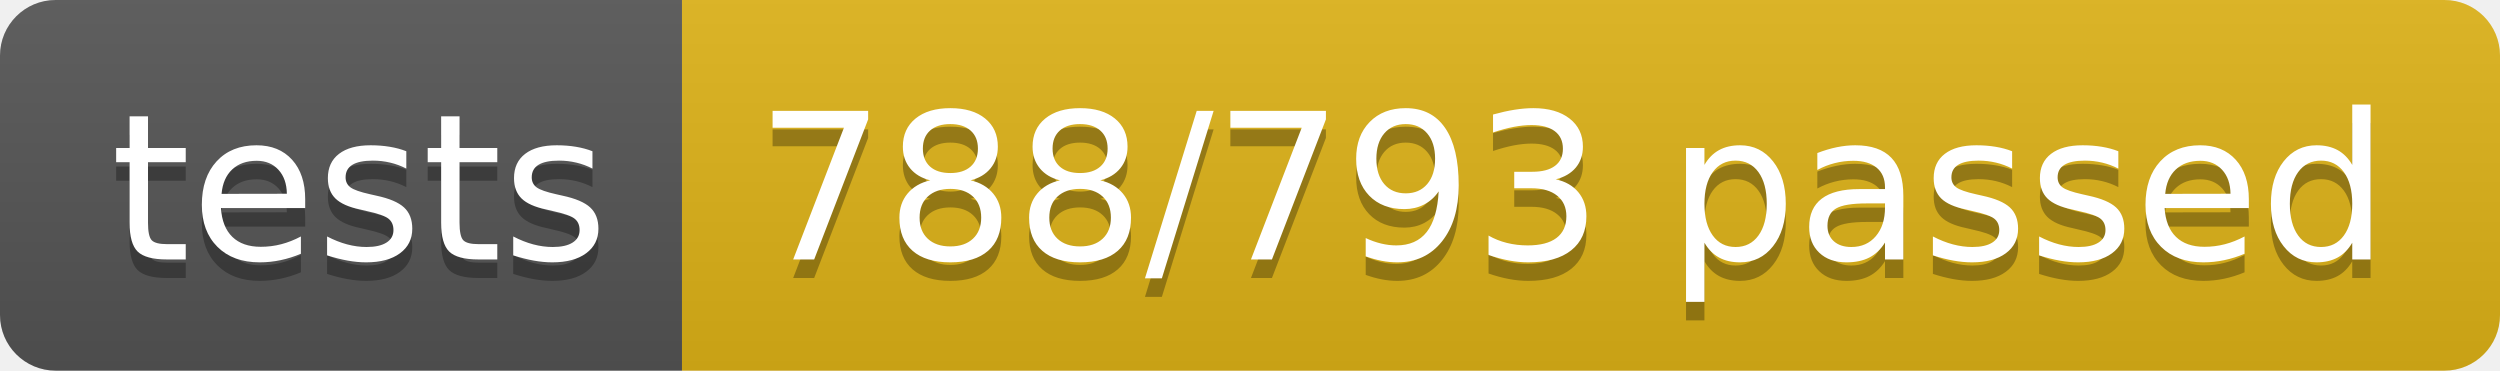
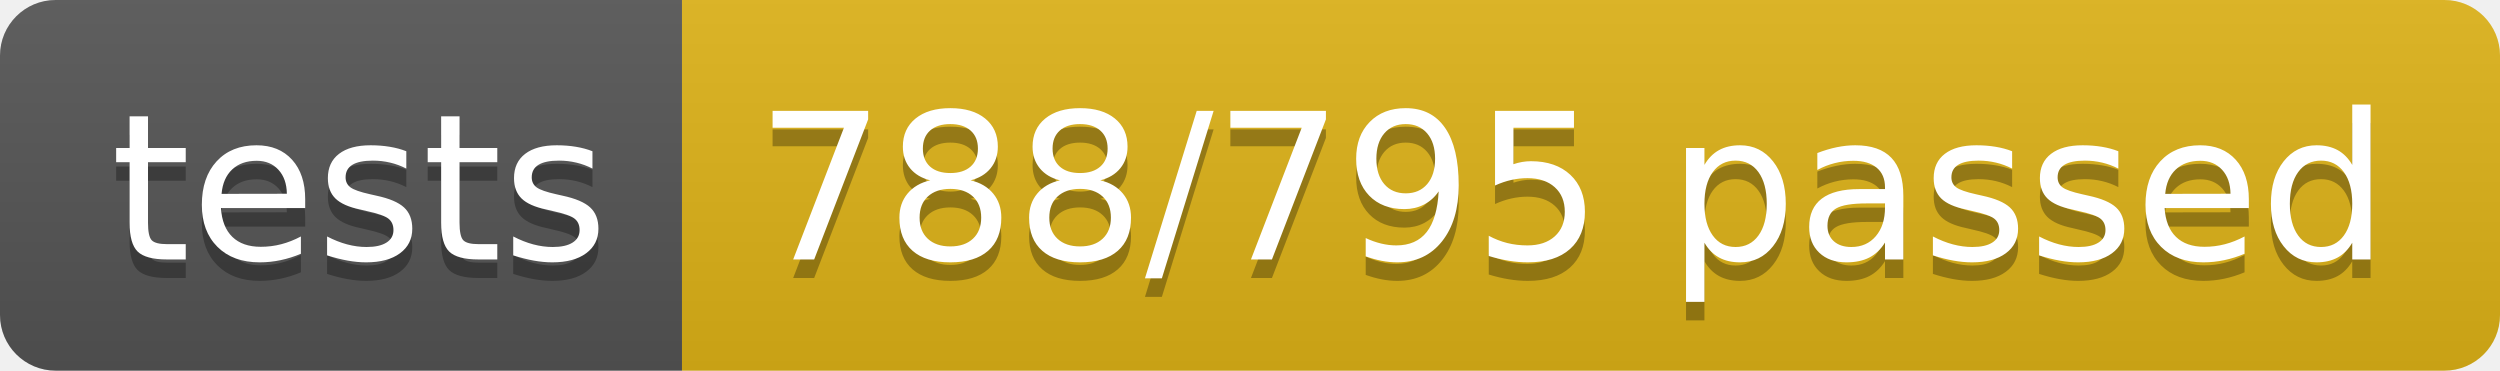
<svg xmlns="http://www.w3.org/2000/svg" width="134.9" height="20">
  <linearGradient id="smooth" x2="0" y2="100%">
    <stop offset="0" stop-color="#bbb" stop-opacity=".1" />
    <stop offset="1" stop-opacity=".1" />
  </linearGradient>
  <clipPath id="round">
    <rect width="134.9" height="20" rx="3" fill="#fff" />
  </clipPath>
  <g clip-path="url(#round)">
    <rect width="36.8" height="20" fill="#555" />
    <rect x="36.8" width="98.1" height="20" fill="#dfb317" />
    <rect width="134.9" height="20" fill="url(#smooth)" />
  </g>
  <g fill="#fff" text-anchor="middle" font-family="DejaVu Sans,Verdana,Geneva,sans-serif" font-size="110">
    <text x="194.0" y="150" fill="#010101" fill-opacity=".3" transform="scale(0.1)" textLength="268.0" lengthAdjust="spacing">tests</text>
    <text x="194.0" y="140" transform="scale(0.1)" textLength="268.0" lengthAdjust="spacing">tests</text>
-     <text x="848.5" y="150" fill="#010101" fill-opacity=".3" transform="scale(0.1)" textLength="881.0" lengthAdjust="spacing">788/793 passed</text>
-     <text x="848.5" y="140" transform="scale(0.1)" textLength="881.0" lengthAdjust="spacing">788/793 passed</text>
+     <text x="848.5" y="150" fill="#010101" fill-opacity=".3" transform="scale(0.1)" textLength="881.0" lengthAdjust="spacing">788/795 passed</text>
+     <text x="848.5" y="140" transform="scale(0.1)" textLength="881.0" lengthAdjust="spacing">788/795 passed</text>
  </g>
</svg>
